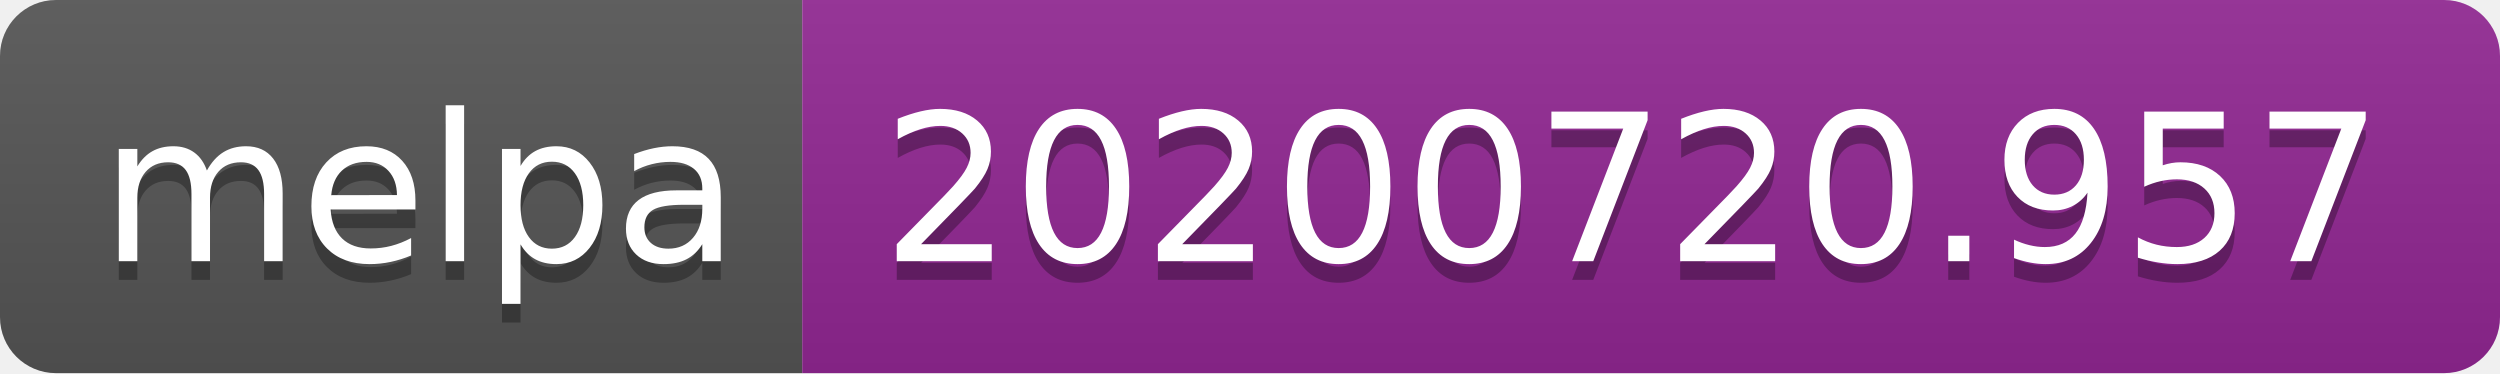
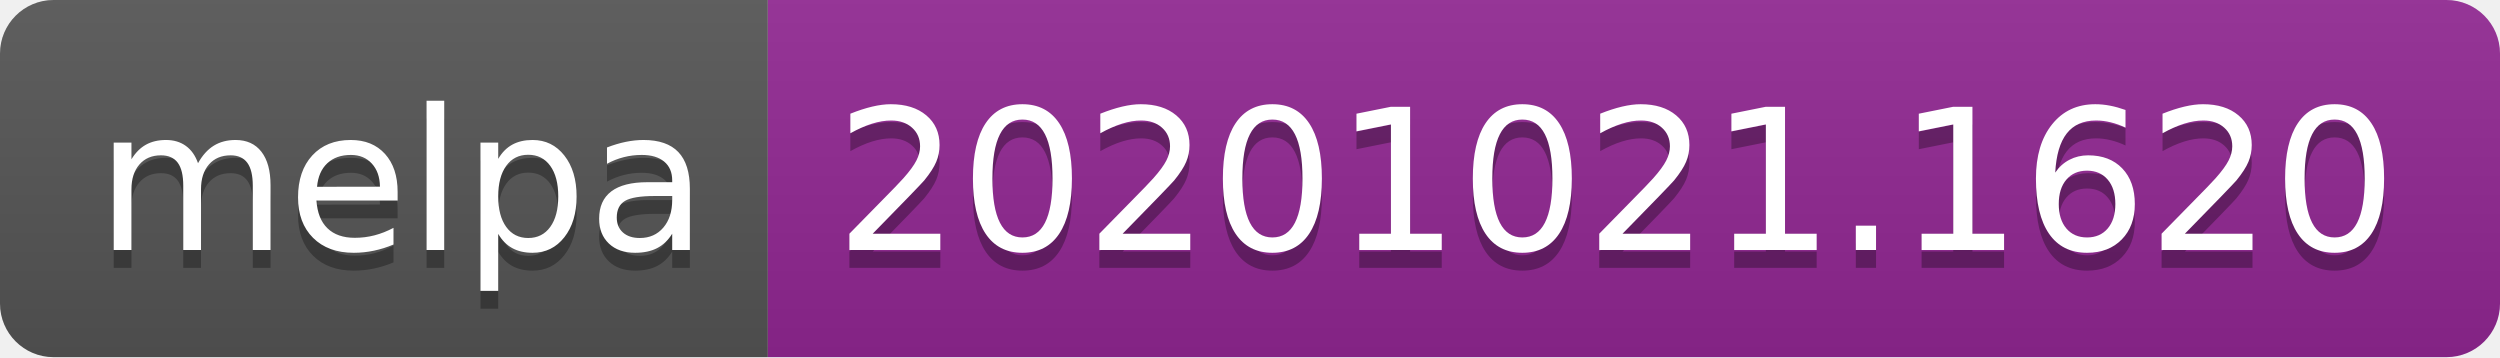
- <svg xmlns="http://www.w3.org/2000/svg" width="134" height="20" role="img" aria-label="melpa: 20200720.957">
+ <svg xmlns="http://www.w3.org/2000/svg" width="140" height="20" role="img" aria-label="melpa: 20201021.1620">
  <linearGradient id="s" x2="0" y2="100%">
    <stop offset="0" stop-color="#bbb" stop-opacity=".1" />
    <stop offset="1" stop-opacity=".1" />
  </linearGradient>
  <clipPath id="r">
-     <rect width="134" height="20" rx="3" fill="#fff" />
+     <rect width="140" height="20" rx="3" fill="#fff" />
  </clipPath>
  <g clip-path="url(#r)">
    <rect width="43" height="20" fill="#555" />
-     <rect x="43" width="91" height="20" fill="#922793" />
-     <rect width="134" height="20" fill="url(#s)" />
+     <rect x="43" width="97" height="20" fill="#922793" />
+     <rect width="140" height="20" fill="url(#s)" />
  </g>
  <g fill="#fff" text-anchor="middle" font-family="Verdana,Geneva,DejaVu Sans,sans-serif" text-rendering="geometricPrecision" font-size="110">
    <text aria-hidden="true" x="225" y="150" fill="#010101" fill-opacity=".3" transform="scale(.1)" textLength="330">melpa</text>
    <text x="225" y="140" transform="scale(.1)" fill="#fff" textLength="330">melpa</text>
-     <text aria-hidden="true" x="875" y="150" fill="#010101" fill-opacity=".3" transform="scale(.1)" textLength="810">20200720.957</text>
-     <text x="875" y="140" transform="scale(.1)" fill="#fff" textLength="810">20200720.957</text>
+     <text aria-hidden="true" x="905" y="150" fill="#010101" fill-opacity=".3" transform="scale(.1)" textLength="870">20201021.1620</text>
+     <text x="905" y="140" transform="scale(.1)" fill="#fff" textLength="870">20201021.1620</text>
  </g>
</svg>
